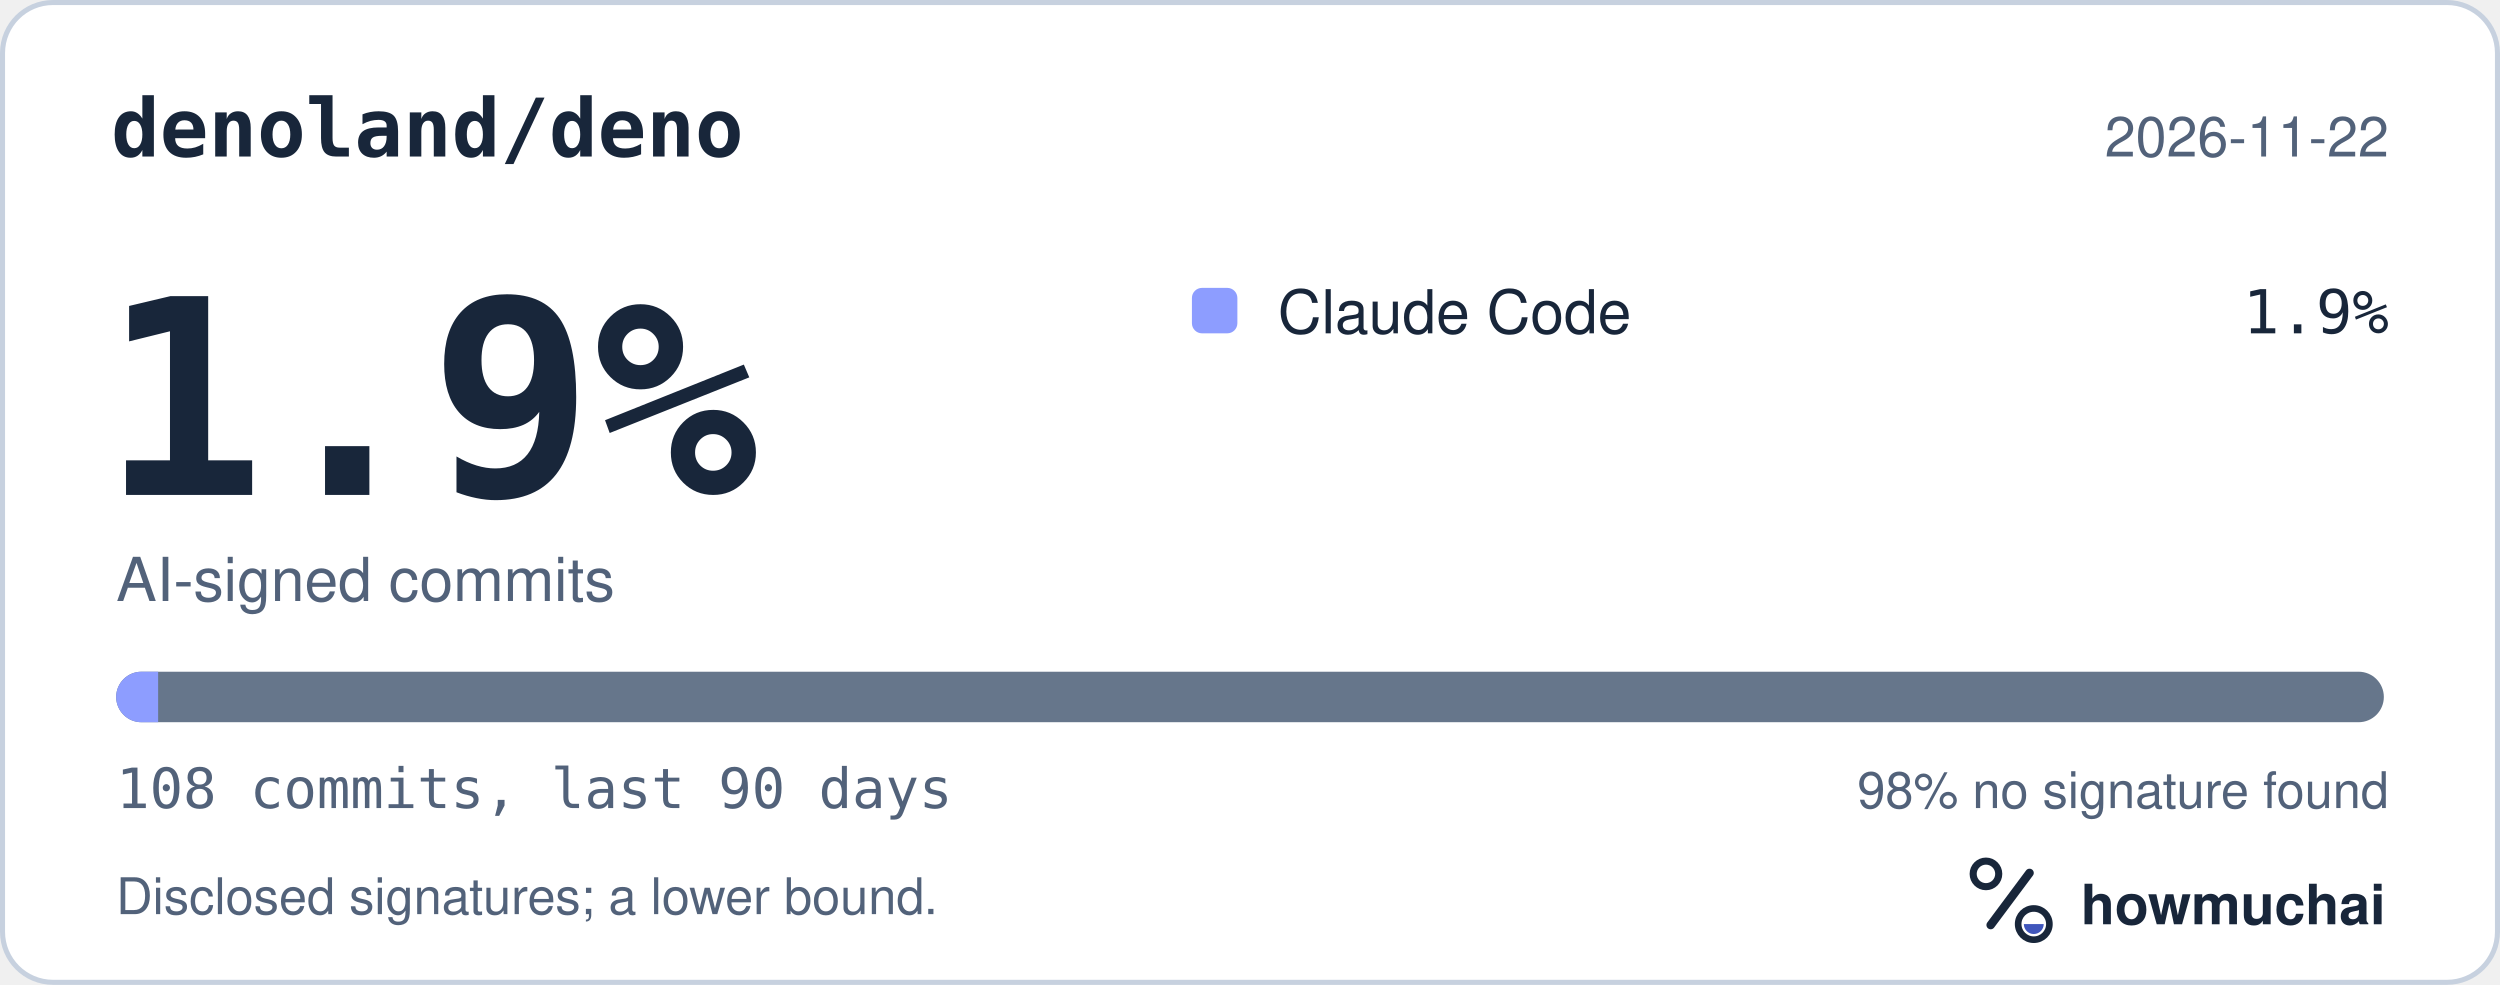
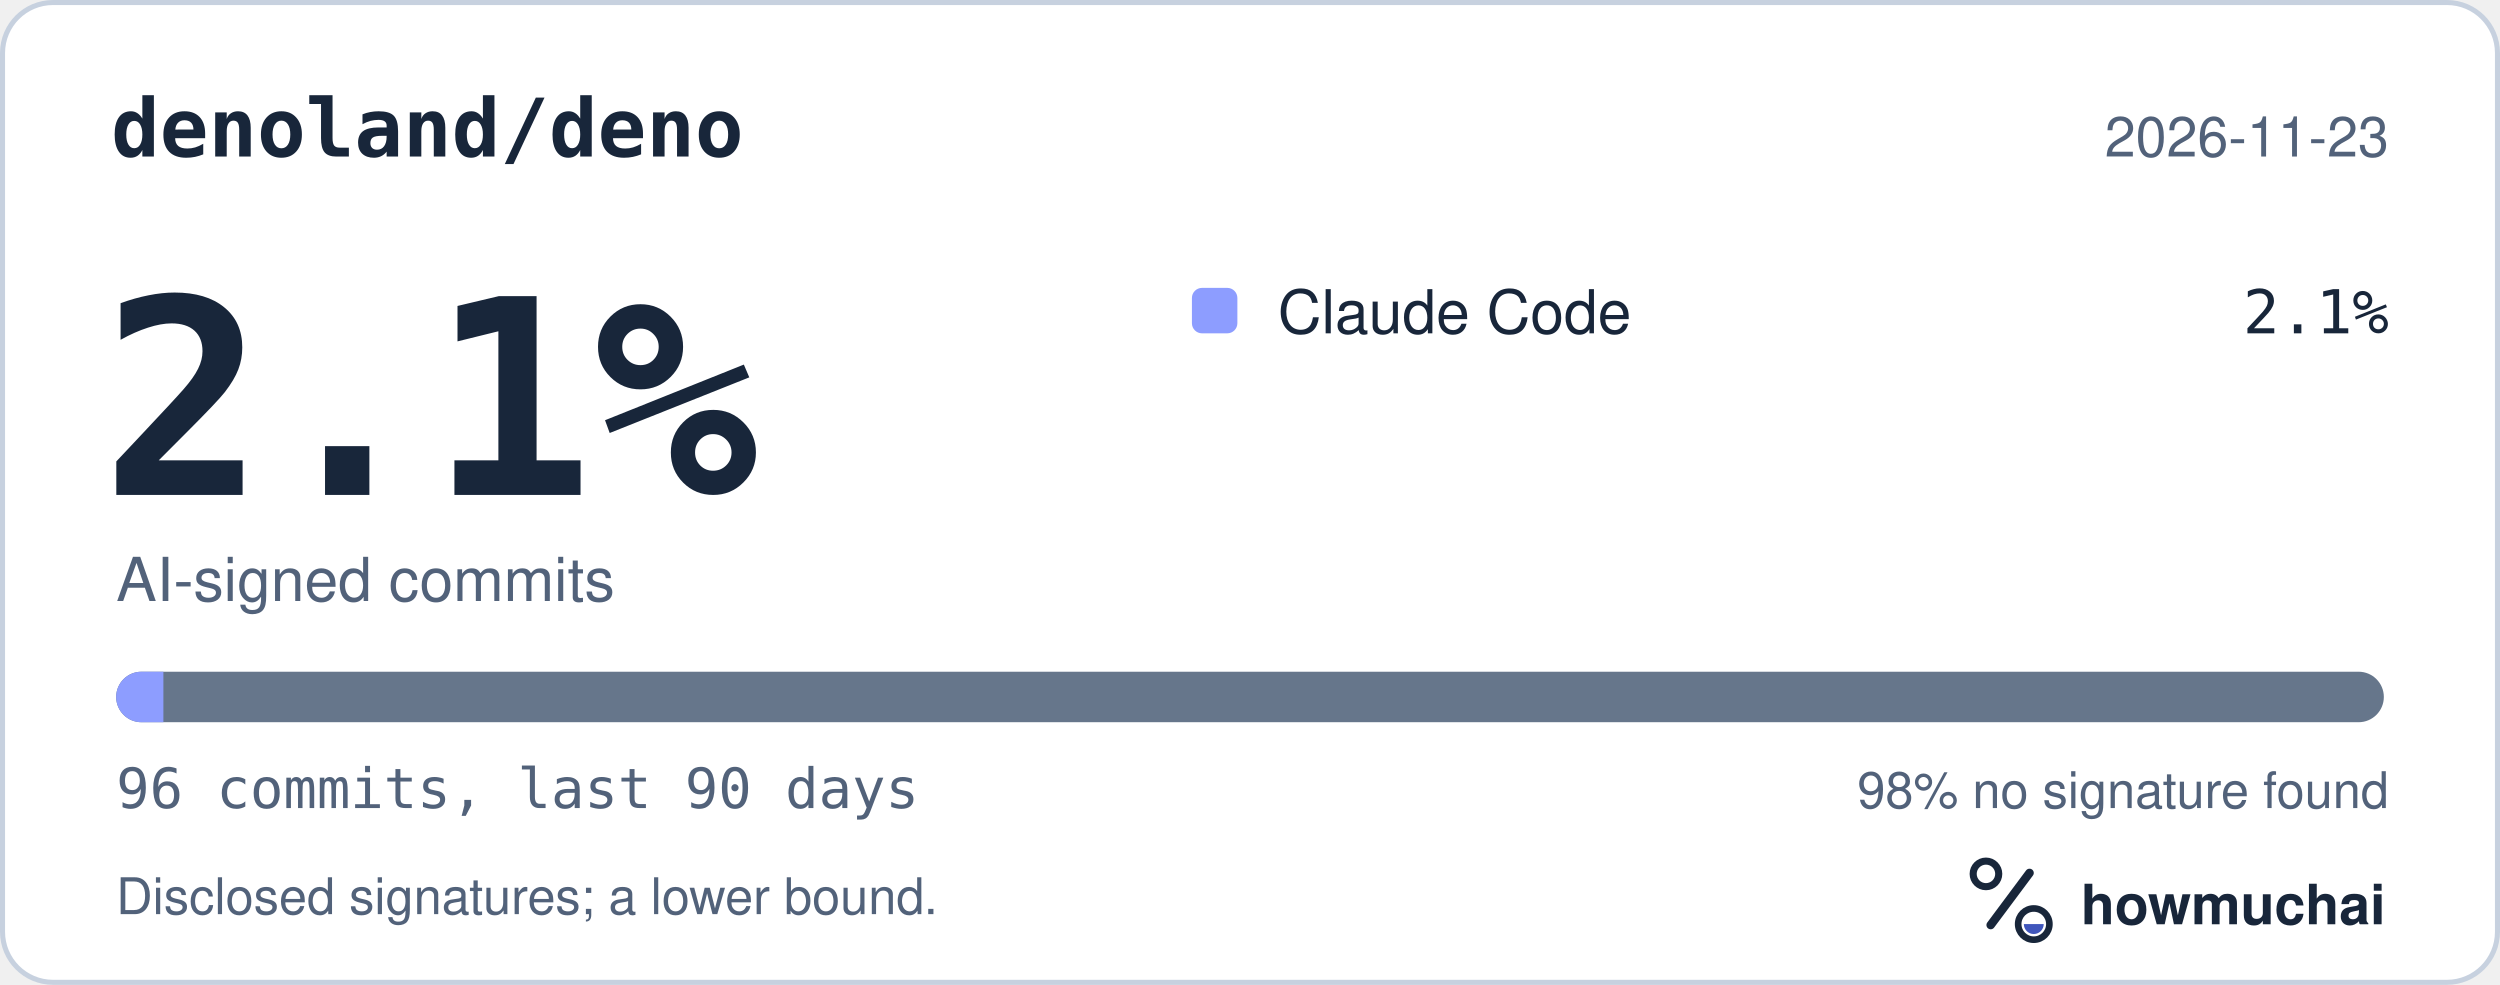
<svg xmlns="http://www.w3.org/2000/svg" width="495" height="195" viewBox="0 0 495 195" role="img" aria-labelledby="hm-t hm-d">
  <rect x="0.5" y="0.5" width="494" height="194" rx="10" fill="#FFFFFF" stroke="#C7D1DF" />
  <text x="22" y="31" fill="#18263A" font-family="ui-monospace, SF Mono, Menlo, Consolas, IBM Plex Mono, monospace" font-size="16" font-weight="600">denoland/deno</text>
-   <text x="473" y="31" fill="#52627A" font-family="-apple-system, BlinkMacSystemFont, Segoe UI, Helvetica, Arial, Fira Sans, sans-serif" font-size="11" text-anchor="end">2026-11-22</text>
-   <text x="20" y="98" fill="#18263A" font-family="ui-monospace, SF Mono, Menlo, Consolas, IBM Plex Mono, monospace" font-size="54" font-weight="700">1.9%</text>
+   <text x="473" y="31" fill="#52627A" font-family="-apple-system, BlinkMacSystemFont, Segoe UI, Helvetica, Arial, Fira Sans, sans-serif" font-size="11" text-anchor="end">2026-11-23</text>
+   <text x="20" y="98" fill="#18263A" font-family="ui-monospace, SF Mono, Menlo, Consolas, IBM Plex Mono, monospace" font-size="54" font-weight="700">2.1%</text>
  <text x="23" y="119" fill="#52627A" font-family="-apple-system, BlinkMacSystemFont, Segoe UI, Helvetica, Arial, Fira Sans, sans-serif" font-size="12">AI-signed commits</text>
  <rect x="236" y="57" width="9" height="9" rx="2" fill="#8D9DFF" />
  <text x="253" y="66" fill="#18263A" font-family="-apple-system, BlinkMacSystemFont, Segoe UI, Helvetica, Arial, Fira Sans, sans-serif" font-size="12">Claude Code</text>
-   <text x="473" y="66" fill="#18263A" font-family="ui-monospace, SF Mono, Menlo, Consolas, IBM Plex Mono, monospace" font-size="12" text-anchor="end">1.9%</text>
+   <text x="473" y="66" fill="#18263A" font-family="ui-monospace, SF Mono, Menlo, Consolas, IBM Plex Mono, monospace" font-size="12" text-anchor="end">2.1%</text>
  <defs>
    <clipPath id="hm-bar">
      <rect x="23" y="133" width="449" height="10" rx="5" />
    </clipPath>
  </defs>
  <rect x="23" y="133" width="449" height="10" rx="5" fill="#66768B" />
  <g clip-path="url(#hm-bar)">
-     <rect x="23.00" y="133" width="8.31" height="10" fill="#8D9DFF" />
+     <rect x="23.00" y="133" width="9.35" height="10" fill="#8D9DFF" />
  </g>
-   <text x="23" y="160" fill="#52627A" font-family="ui-monospace, SF Mono, Menlo, Consolas, IBM Plex Mono, monospace" font-size="11">108 commits, last 90 days</text>
+   <text x="23" y="160" fill="#52627A" font-family="ui-monospace, SF Mono, Menlo, Consolas, IBM Plex Mono, monospace" font-size="11">96 commits, last 90 days</text>
  <text x="473" y="160" fill="#52627A" font-family="-apple-system, BlinkMacSystemFont, Segoe UI, Helvetica, Arial, Fira Sans, sans-serif" font-size="10" text-anchor="end">98% no signature found</text>
  <text x="23" y="181" fill="#52627A" font-family="-apple-system, BlinkMacSystemFont, Segoe UI, Helvetica, Arial, Fira Sans, sans-serif" font-size="10">Disclosed signatures; a lower bound.</text>
  <g transform="translate(386 166) scale(0.046875)">
    <circle cx="154" cy="150" r="54" fill="none" stroke="#18263A" stroke-width="30" />
    <path d="M174 366 338 146" fill="none" stroke="#18263A" stroke-width="36" stroke-linecap="round" />
    <circle cx="356" cy="362" r="66" fill="none" stroke="#18263A" stroke-width="28" />
    <path d="M314 362a42 42 0 0 0 84 0Z" fill="#4056BC" />
  </g>
  <text x="412" y="183" fill="#18263A" font-family="-apple-system, BlinkMacSystemFont, Segoe UI, Helvetica, Arial, Fira Sans, sans-serif" font-size="11" font-weight="650">howmuchai</text>
</svg>
